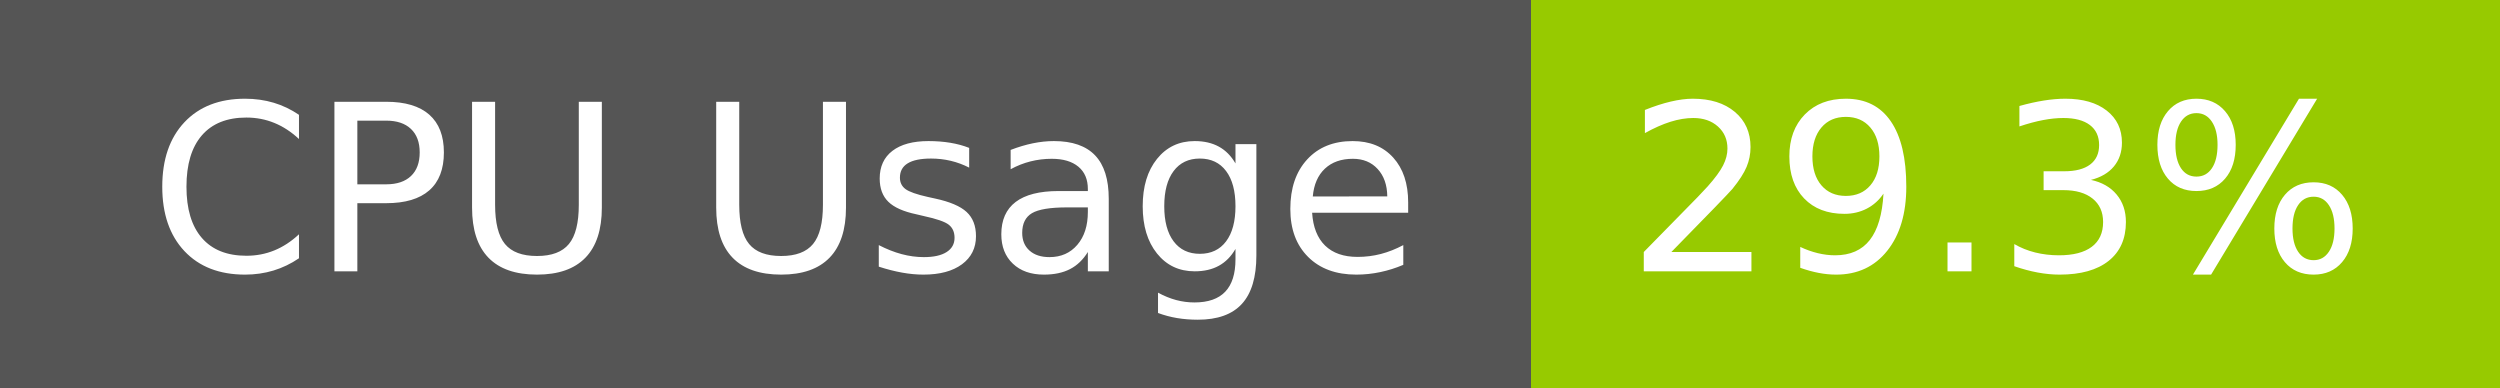
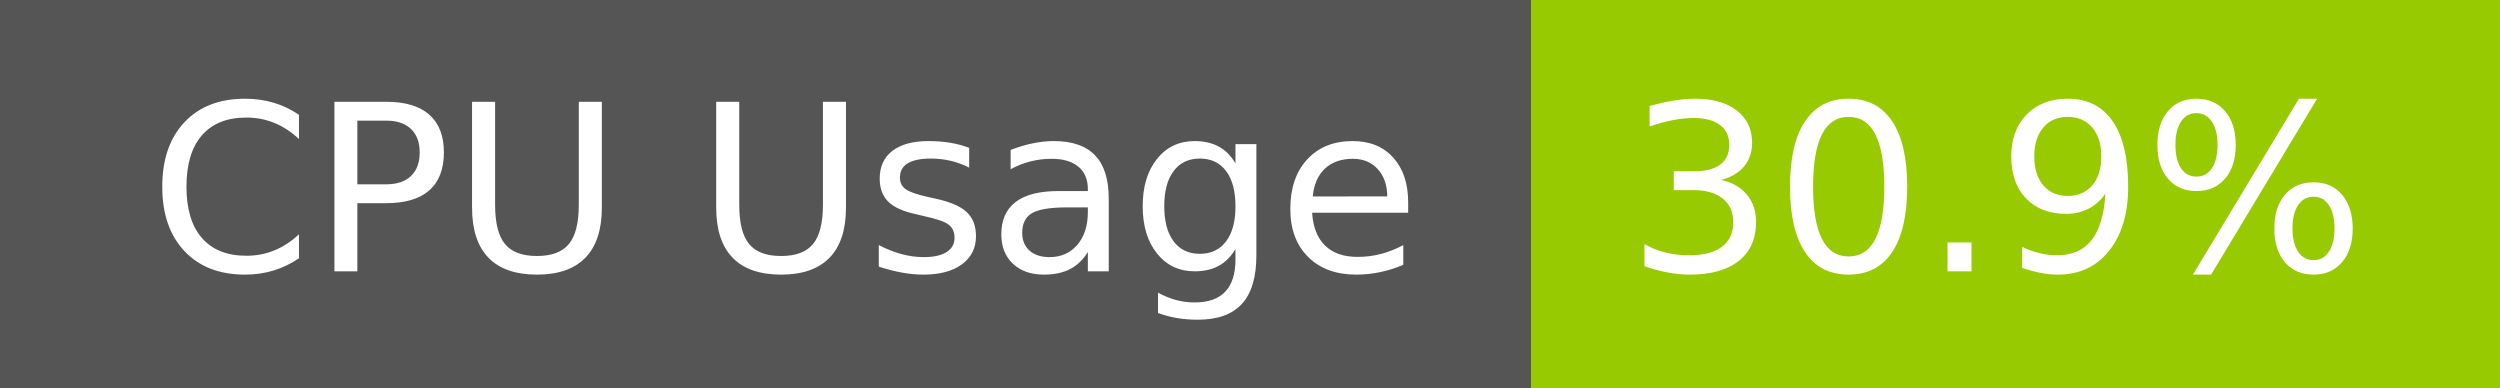
- <svg xmlns="http://www.w3.org/2000/svg" width="129" height="20" role="img" aria-label="CPU Usage: 29.3%">
+ <svg xmlns="http://www.w3.org/2000/svg" width="129" height="20" role="img" aria-label="CPU Usage: 30.9%">
  <g shape-rendering="crispEdges">
    <rect width="79" height="20" fill="#555" />
    <rect x="79" width="50" height="20" fill="#97ca00" />
  </g>
  <g fill="#fff" text-anchor="middle" font-family="Verdana,Geneva,DejaVu Sans,sans-serif" text-rendering="geometricPrecision" font-size="120">
    <text x="405" y="140" transform="scale(.1)" fill="#fff" textLength="665">CPU Usage</text>
-     <text x="1030" y="140" transform="scale(.1)" fill="#fff" textLength="390">29.3%</text>
+     <text x="1030" y="140" transform="scale(.1)" fill="#fff" textLength="390">30.9%</text>
  </g>
</svg>
